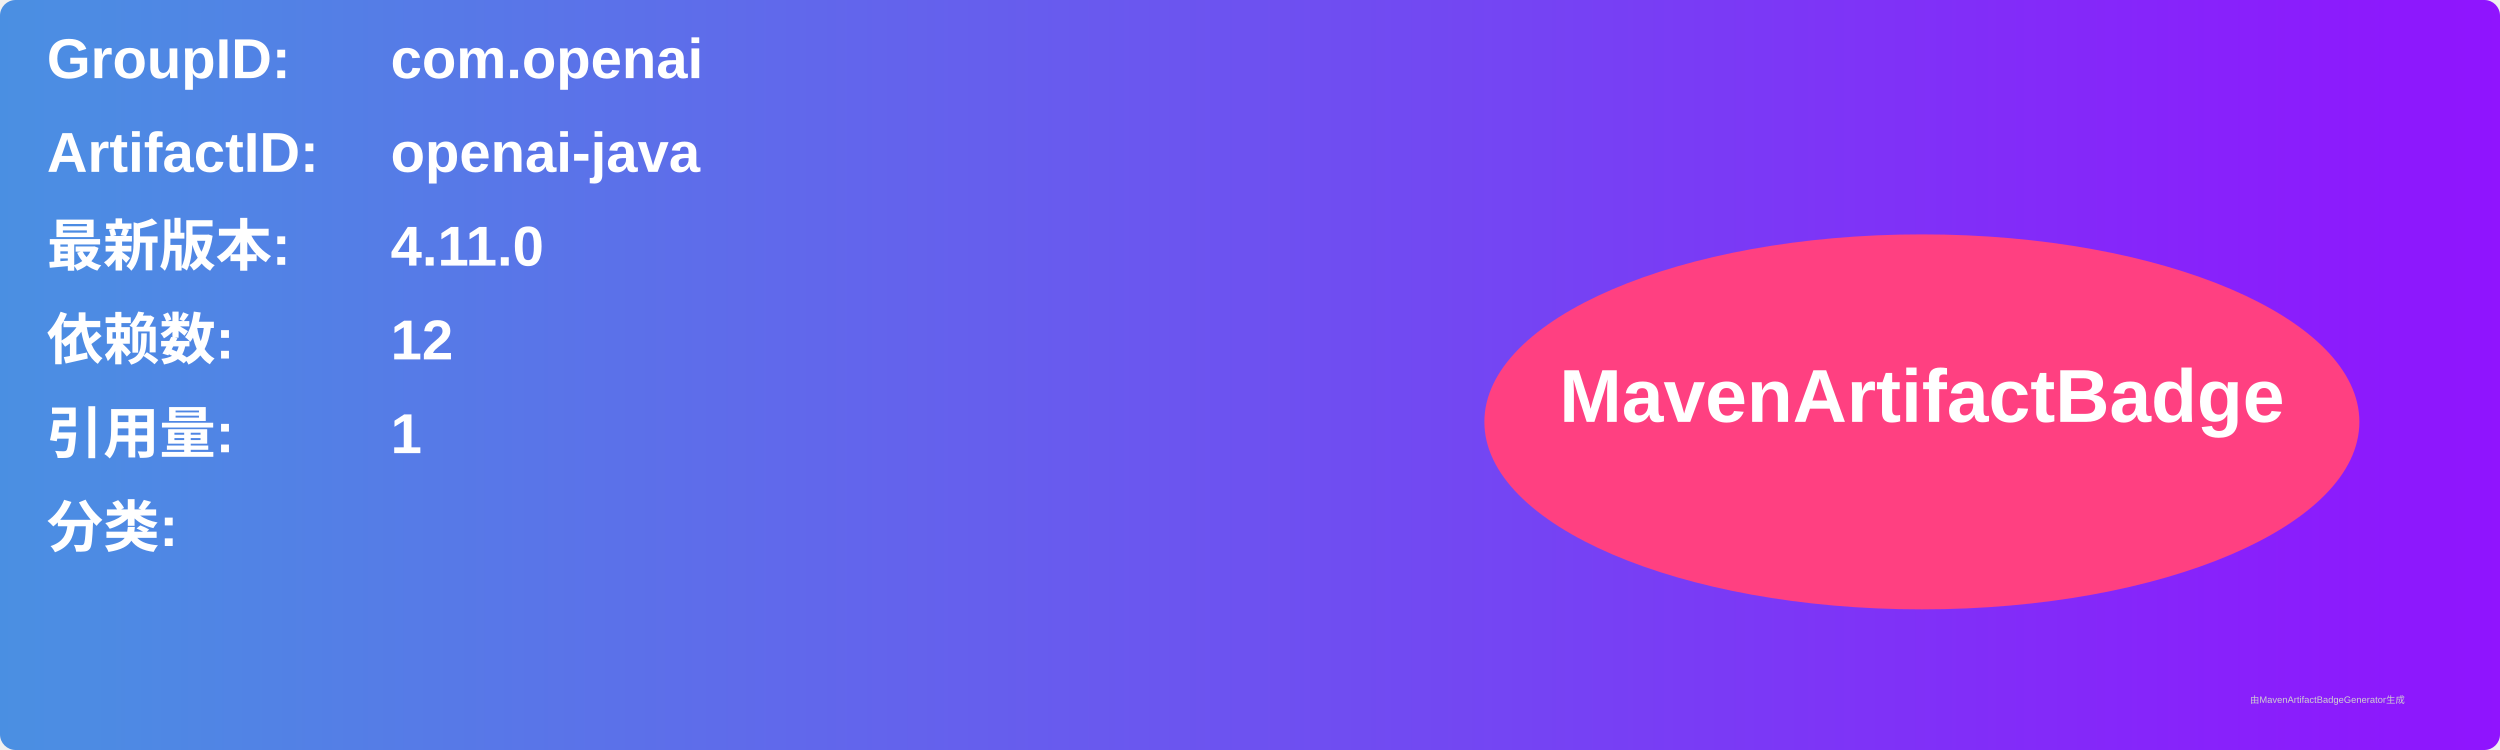
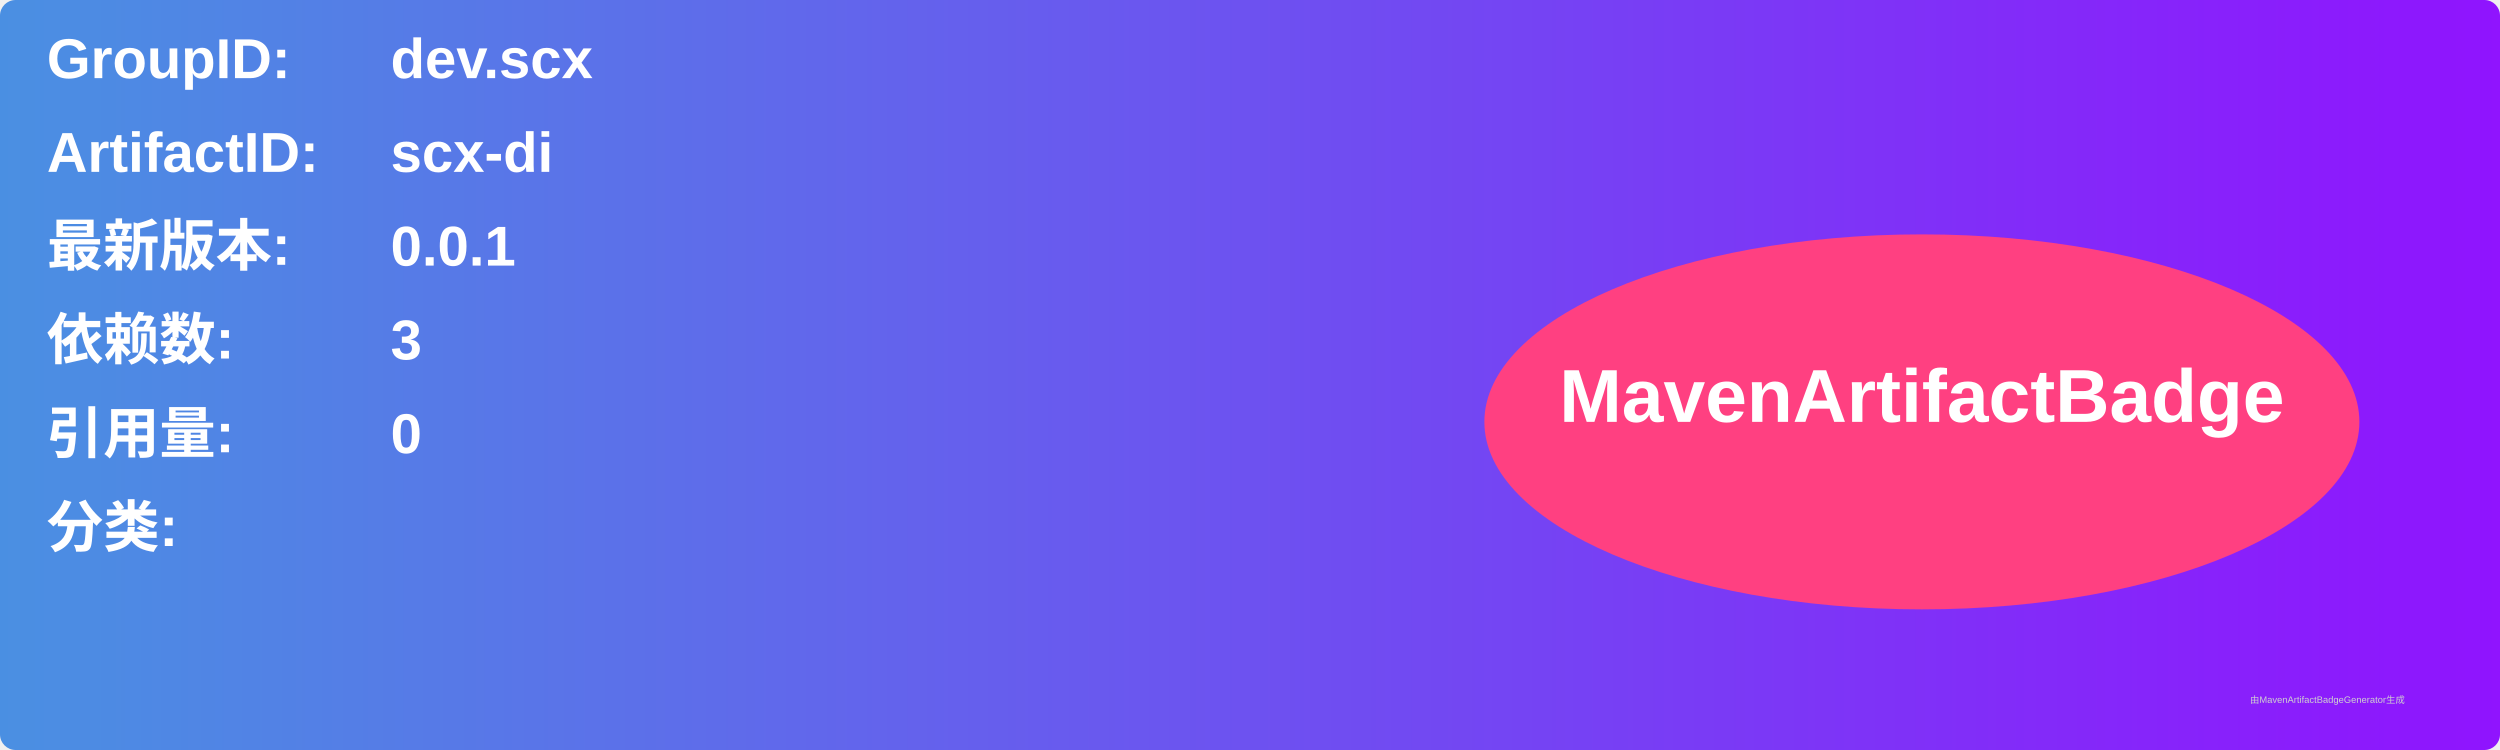
<svg xmlns="http://www.w3.org/2000/svg" width="800" height="240" viewBox="0 0 800 240">
  <linearGradient id="grad" x1="0%" y1="0%" x2="100%" y2="0%">
    <stop offset="0%" stop-color="#4a90e2" />
    <stop offset="100%" stop-color="#9013fe" />
  </linearGradient>
  <rect width="100%" height="100%" rx="5" ry="5" fill="url(#grad)" />
  <g transform="translate(15, 15)">
    <text x="0" y="10" font-family="Arial" font-size="18" fill="white" font-weight="bold" width="260">GroupID:</text>
-     <text x="110" y="10" font-family="Arial" font-size="18" fill="white" font-weight="bold" width="460">com.openai</text>
+     <text x="110" y="10" font-family="Arial" font-size="18" fill="white" font-weight="bold" width="460">dev.scx</text>
    <text x="0" y="40" font-family="Arial" font-size="18" fill="white" font-weight="bold" width="260">ArtifactID:</text>
-     <text x="110" y="40" font-family="Arial" font-size="18" fill="white" font-weight="bold" width="460">openai-java</text>
+     <text x="110" y="40" font-family="Arial" font-size="18" fill="white" font-weight="bold" width="460">scx-di</text>
    <text x="0" y="70" font-family="Arial" font-size="18" fill="white" font-weight="bold">最新版本:</text>
    <text x="110" y="70" font-family="Arial" font-size="18" fill="white" font-weight="bold">
-       <tspan font-weight="bold">4.11.0</tspan>
+       <tspan font-weight="bold">0.0.1</tspan>
    </text>
    <text x="0" y="100" font-family="Arial" font-size="18" fill="white" font-weight="bold">依赖数: </text>
    <text x="110" y="100" font-family="Arial" font-size="18" fill="white">
-       <tspan font-weight="bold">12</tspan>
+       <tspan font-weight="bold">3</tspan>
    </text>
    <text x="0" y="130" font-family="Arial" font-size="18" fill="white" font-weight="bold">引用量: </text>
    <text x="110" y="130" font-family="Arial" font-size="18" fill="white">
-       <tspan font-weight="bold">1</tspan>
+       <tspan font-weight="bold">0</tspan>
    </text>
    <text x="0" y="160" font-family="Arial" font-size="18" fill="white" font-weight="bold">分类:</text>
    <text x="10" y="190" font-family="Arial" font-size="10" fill="white">
      <tspan font-weight="bold" />
    </text>
    <ellipse cx="600" cy="120" rx="140" ry="60" fill="#ff4081" />
    <text x="600" y="120" text-anchor="middle" font-family="Arial" font-size="24" fill="white" font-weight="bold">MavenArtifactBadge</text>
  </g>
  <text x="720" y="225" font-family="Arial" font-size="3" fill="#d0d0d0">由MavenArtifactBadgeGenerator生成</text>
</svg>
